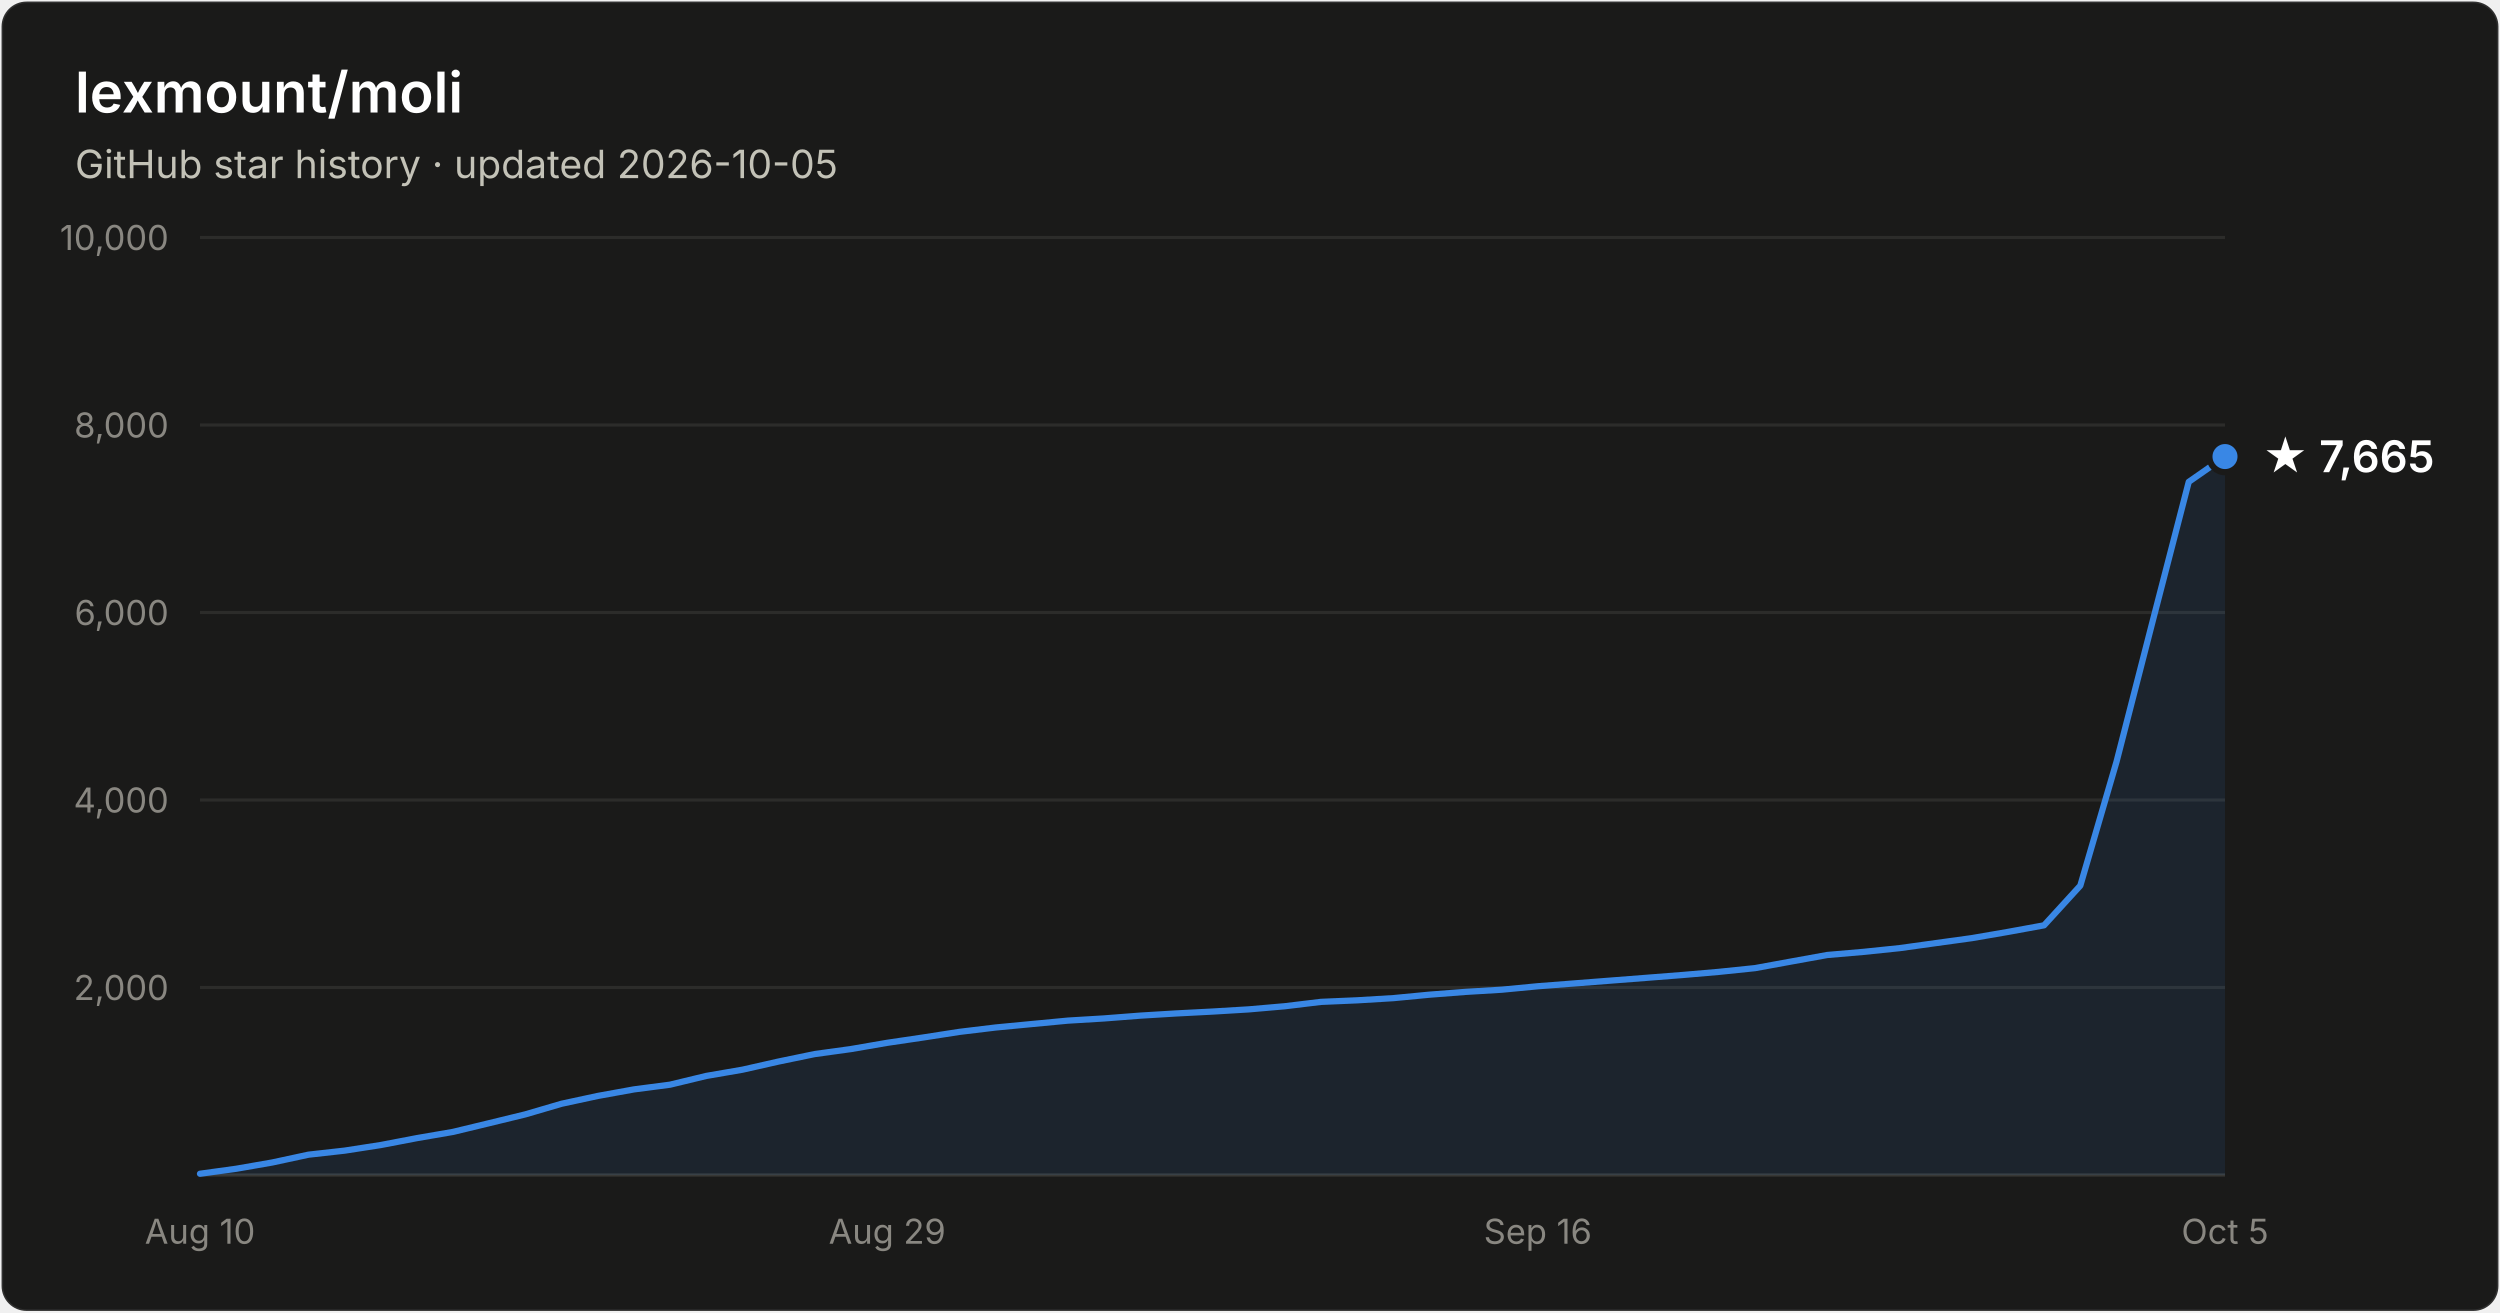
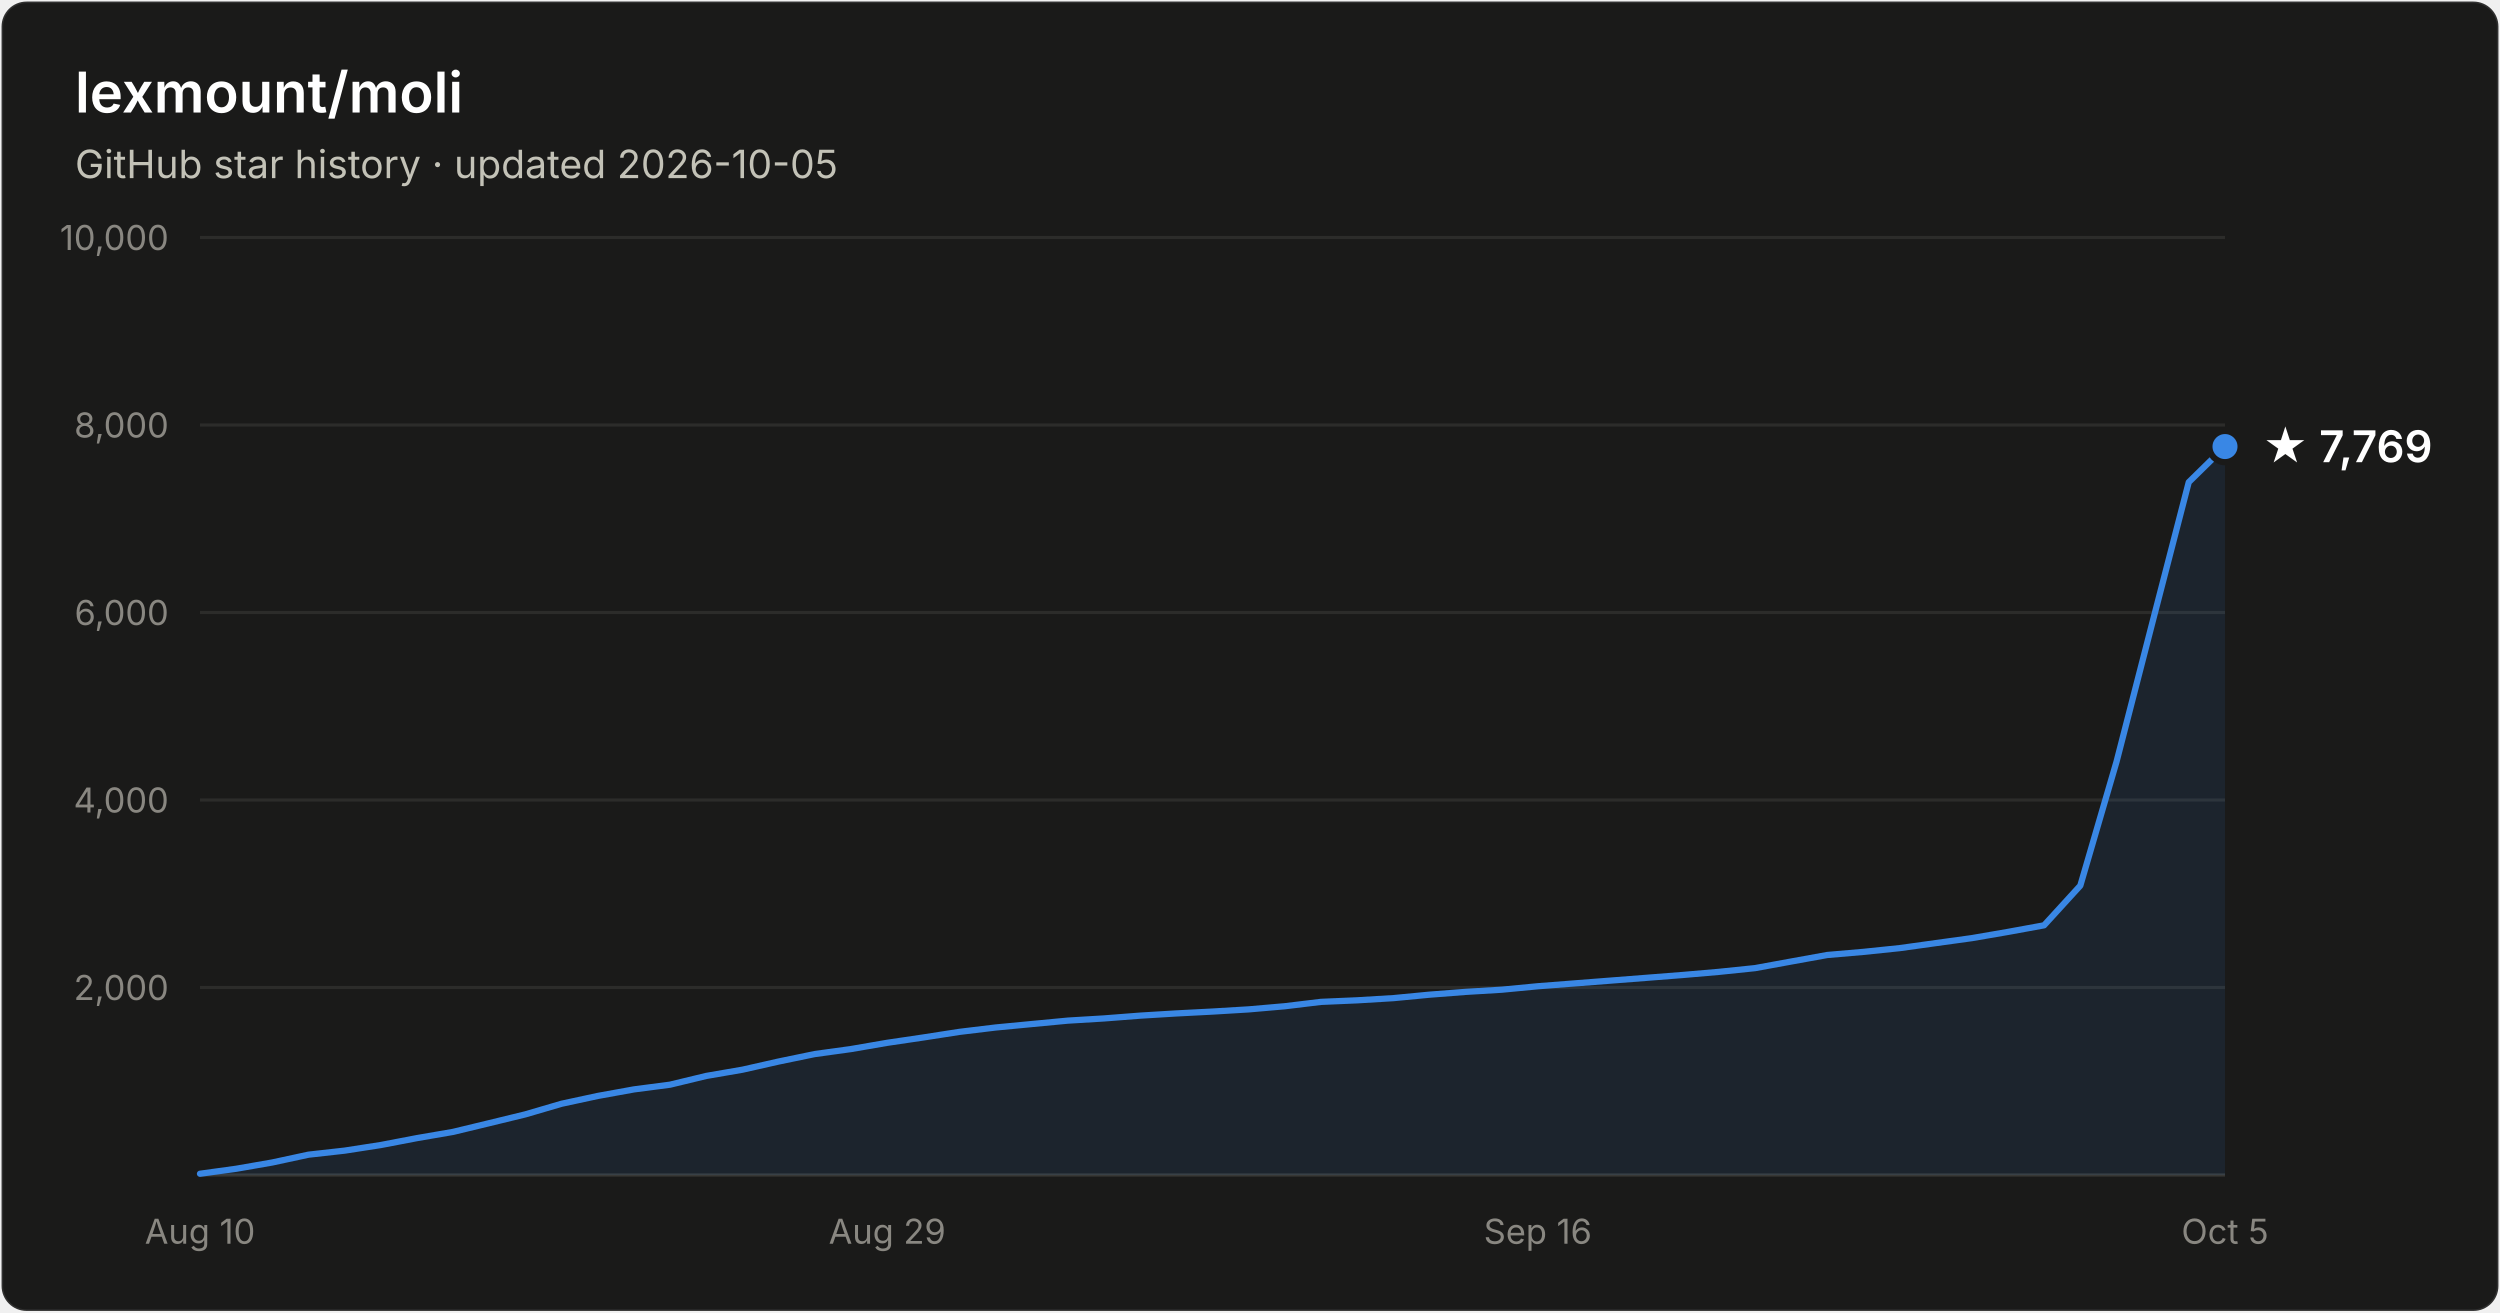
- <svg xmlns="http://www.w3.org/2000/svg" width="800" height="420" viewBox="0 0 800 420" font-family="system-ui, -apple-system, Segoe UI, sans-serif" role="img" aria-label="Star history of lexmount/moli: 7,665 stars as of 2026-10-05">
+ <svg xmlns="http://www.w3.org/2000/svg" width="800" height="420" viewBox="0 0 800 420" font-family="system-ui, -apple-system, Segoe UI, sans-serif" role="img" aria-label="Star history of lexmount/moli: 7,769 stars as of 2026-10-05">
  <rect x="0.5" y="0.5" width="799" height="419" rx="8" fill="#1a1a19" stroke="rgba(255,255,255,0.10)" />
  <text x="24" y="36" fill="#ffffff" font-size="18" font-weight="600">lexmount/moli</text>
  <text x="24" y="57" fill="#c3c2b7" font-size="12.5">GitHub star history · updated 2026-10-05</text>
  <line x1="64" y1="316.0" x2="712" y2="316.0" stroke="#2c2c2a" stroke-width="1" />
  <text x="54" y="320.0" text-anchor="end" fill="#898781" font-size="11" style="font-variant-numeric:tabular-nums">2,000</text>
  <line x1="64" y1="256.0" x2="712" y2="256.0" stroke="#2c2c2a" stroke-width="1" />
  <text x="54" y="260.0" text-anchor="end" fill="#898781" font-size="11" style="font-variant-numeric:tabular-nums">4,000</text>
  <line x1="64" y1="196.0" x2="712" y2="196.0" stroke="#2c2c2a" stroke-width="1" />
  <text x="54" y="200.0" text-anchor="end" fill="#898781" font-size="11" style="font-variant-numeric:tabular-nums">6,000</text>
  <line x1="64" y1="136.0" x2="712" y2="136.0" stroke="#2c2c2a" stroke-width="1" />
  <text x="54" y="140.0" text-anchor="end" fill="#898781" font-size="11" style="font-variant-numeric:tabular-nums">8,000</text>
  <line x1="64" y1="76.0" x2="712" y2="76.0" stroke="#2c2c2a" stroke-width="1" />
  <text x="54" y="80.0" text-anchor="end" fill="#898781" font-size="11" style="font-variant-numeric:tabular-nums">10,000</text>
  <line x1="64" y1="376" x2="712" y2="376" stroke="#383835" stroke-width="1" />
  <text x="64.0" y="398" text-anchor="middle" fill="#898781" font-size="11" style="font-variant-numeric:tabular-nums">Aug 10</text>
  <text x="283.9" y="398" text-anchor="middle" fill="#898781" font-size="11" style="font-variant-numeric:tabular-nums">Aug 29</text>
  <text x="492.1" y="398" text-anchor="middle" fill="#898781" font-size="11" style="font-variant-numeric:tabular-nums">Sep 16</text>
  <text x="712.0" y="398" text-anchor="middle" fill="#898781" font-size="11" style="font-variant-numeric:tabular-nums">Oct 5</text>
-   <path d="M64.0 375.6 L75.6 374.0 L87.1 372.0 L98.7 369.5 L110.3 368.2 L121.9 366.4 L133.4 364.2 L145.0 362.2 L156.6 359.4 L168.1 356.6 L179.7 353.2 L191.3 350.7 L202.9 348.6 L214.4 347.1 L226.0 344.3 L237.6 342.3 L249.1 339.7 L260.7 337.3 L272.3 335.7 L283.9 333.7 L295.4 332.0 L307.0 330.2 L318.6 328.8 L330.1 327.7 L341.7 326.6 L353.3 325.9 L364.9 325.0 L376.4 324.3 L388.0 323.7 L399.6 323.0 L411.1 322.0 L422.7 320.6 L434.3 320.1 L445.9 319.4 L457.4 318.3 L469.0 317.4 L480.6 316.7 L492.1 315.6 L503.7 314.7 L515.3 313.8 L526.9 312.9 L538.4 312.0 L550.0 311.0 L561.6 309.8 L573.1 307.7 L584.7 305.6 L596.3 304.6 L607.9 303.4 L619.4 301.8 L631.0 300.2 L642.6 298.2 L654.1 296.1 L665.7 283.4 L677.3 243.7 L688.9 198.6 L700.4 154.2 L712.0 146.1 L712.0 376 L64.0 376 Z" fill="#3987e5" fill-opacity="0.1" />
-   <path d="M64.0 375.6 L75.6 374.0 L87.1 372.0 L98.7 369.5 L110.3 368.2 L121.9 366.4 L133.4 364.2 L145.0 362.2 L156.6 359.4 L168.1 356.6 L179.7 353.2 L191.3 350.7 L202.9 348.6 L214.4 347.1 L226.0 344.3 L237.6 342.3 L249.1 339.7 L260.7 337.3 L272.3 335.7 L283.9 333.7 L295.4 332.0 L307.0 330.2 L318.6 328.8 L330.1 327.7 L341.7 326.6 L353.3 325.9 L364.9 325.0 L376.4 324.3 L388.0 323.7 L399.6 323.0 L411.1 322.0 L422.7 320.6 L434.3 320.1 L445.9 319.4 L457.4 318.3 L469.0 317.4 L480.6 316.7 L492.1 315.6 L503.7 314.7 L515.3 313.8 L526.9 312.9 L538.4 312.0 L550.0 311.0 L561.6 309.8 L573.1 307.7 L584.7 305.6 L596.3 304.6 L607.9 303.4 L619.4 301.8 L631.0 300.2 L642.6 298.2 L654.1 296.1 L665.7 283.4 L677.3 243.7 L688.9 198.6 L700.4 154.2 L712.0 146.1" fill="none" stroke="#3987e5" stroke-width="2" stroke-linejoin="round" stroke-linecap="round" />
-   <circle cx="712.0" cy="146.1" r="5" fill="#3987e5" stroke="#1a1a19" stroke-width="2" />
-   <text x="724.0" y="151.1" fill="#ffffff" font-size="14" font-weight="600">★ 7,665</text>
+   <path d="M64.0 375.6 L75.6 374.0 L87.1 372.0 L98.7 369.5 L110.3 368.2 L121.9 366.4 L133.4 364.2 L145.0 362.2 L156.6 359.4 L168.1 356.6 L179.7 353.2 L191.3 350.7 L202.9 348.6 L214.4 347.1 L226.0 344.3 L237.6 342.3 L249.1 339.7 L260.7 337.3 L272.3 335.7 L283.9 333.7 L295.4 332.0 L307.0 330.2 L318.6 328.8 L330.1 327.7 L341.7 326.6 L353.3 325.9 L364.9 325.0 L376.4 324.3 L388.0 323.7 L399.6 323.0 L411.1 322.0 L422.7 320.6 L434.3 320.1 L445.9 319.4 L457.4 318.3 L469.0 317.4 L480.6 316.7 L492.1 315.6 L503.7 314.7 L515.3 313.8 L526.9 312.9 L538.4 312.0 L550.0 311.0 L561.6 309.8 L573.1 307.7 L584.7 305.6 L596.3 304.6 L607.9 303.4 L619.4 301.8 L631.0 300.2 L642.6 298.2 L654.1 296.1 L665.7 283.4 L677.3 243.7 L688.9 198.7 L700.4 154.3 L712.0 142.9 L712.0 376 L64.0 376 Z" fill="#3987e5" fill-opacity="0.1" />
+   <path d="M64.0 375.6 L75.6 374.0 L87.1 372.0 L98.7 369.5 L110.3 368.2 L121.9 366.4 L133.4 364.2 L145.0 362.2 L156.6 359.4 L168.1 356.6 L179.7 353.2 L191.3 350.7 L202.9 348.6 L214.4 347.1 L226.0 344.3 L237.6 342.3 L249.1 339.7 L260.7 337.3 L272.3 335.7 L283.9 333.7 L295.4 332.0 L307.0 330.2 L318.6 328.8 L330.1 327.7 L341.7 326.6 L353.3 325.9 L364.9 325.0 L376.4 324.3 L388.0 323.7 L399.6 323.0 L411.1 322.0 L422.7 320.6 L434.3 320.1 L445.9 319.4 L457.4 318.3 L469.0 317.4 L480.6 316.7 L492.1 315.6 L503.7 314.7 L515.3 313.8 L526.9 312.9 L538.4 312.0 L550.0 311.0 L561.6 309.8 L573.1 307.7 L584.7 305.6 L596.3 304.6 L607.9 303.4 L619.4 301.8 L631.0 300.2 L642.6 298.2 L654.1 296.1 L665.7 283.4 L677.3 243.7 L688.9 198.7 L700.4 154.3 L712.0 142.9" fill="none" stroke="#3987e5" stroke-width="2" stroke-linejoin="round" stroke-linecap="round" />
+   <circle cx="712.0" cy="142.9" r="5" fill="#3987e5" stroke="#1a1a19" stroke-width="2" />
+   <text x="724.0" y="147.9" fill="#ffffff" font-size="14" font-weight="600">★ 7,769</text>
</svg>
